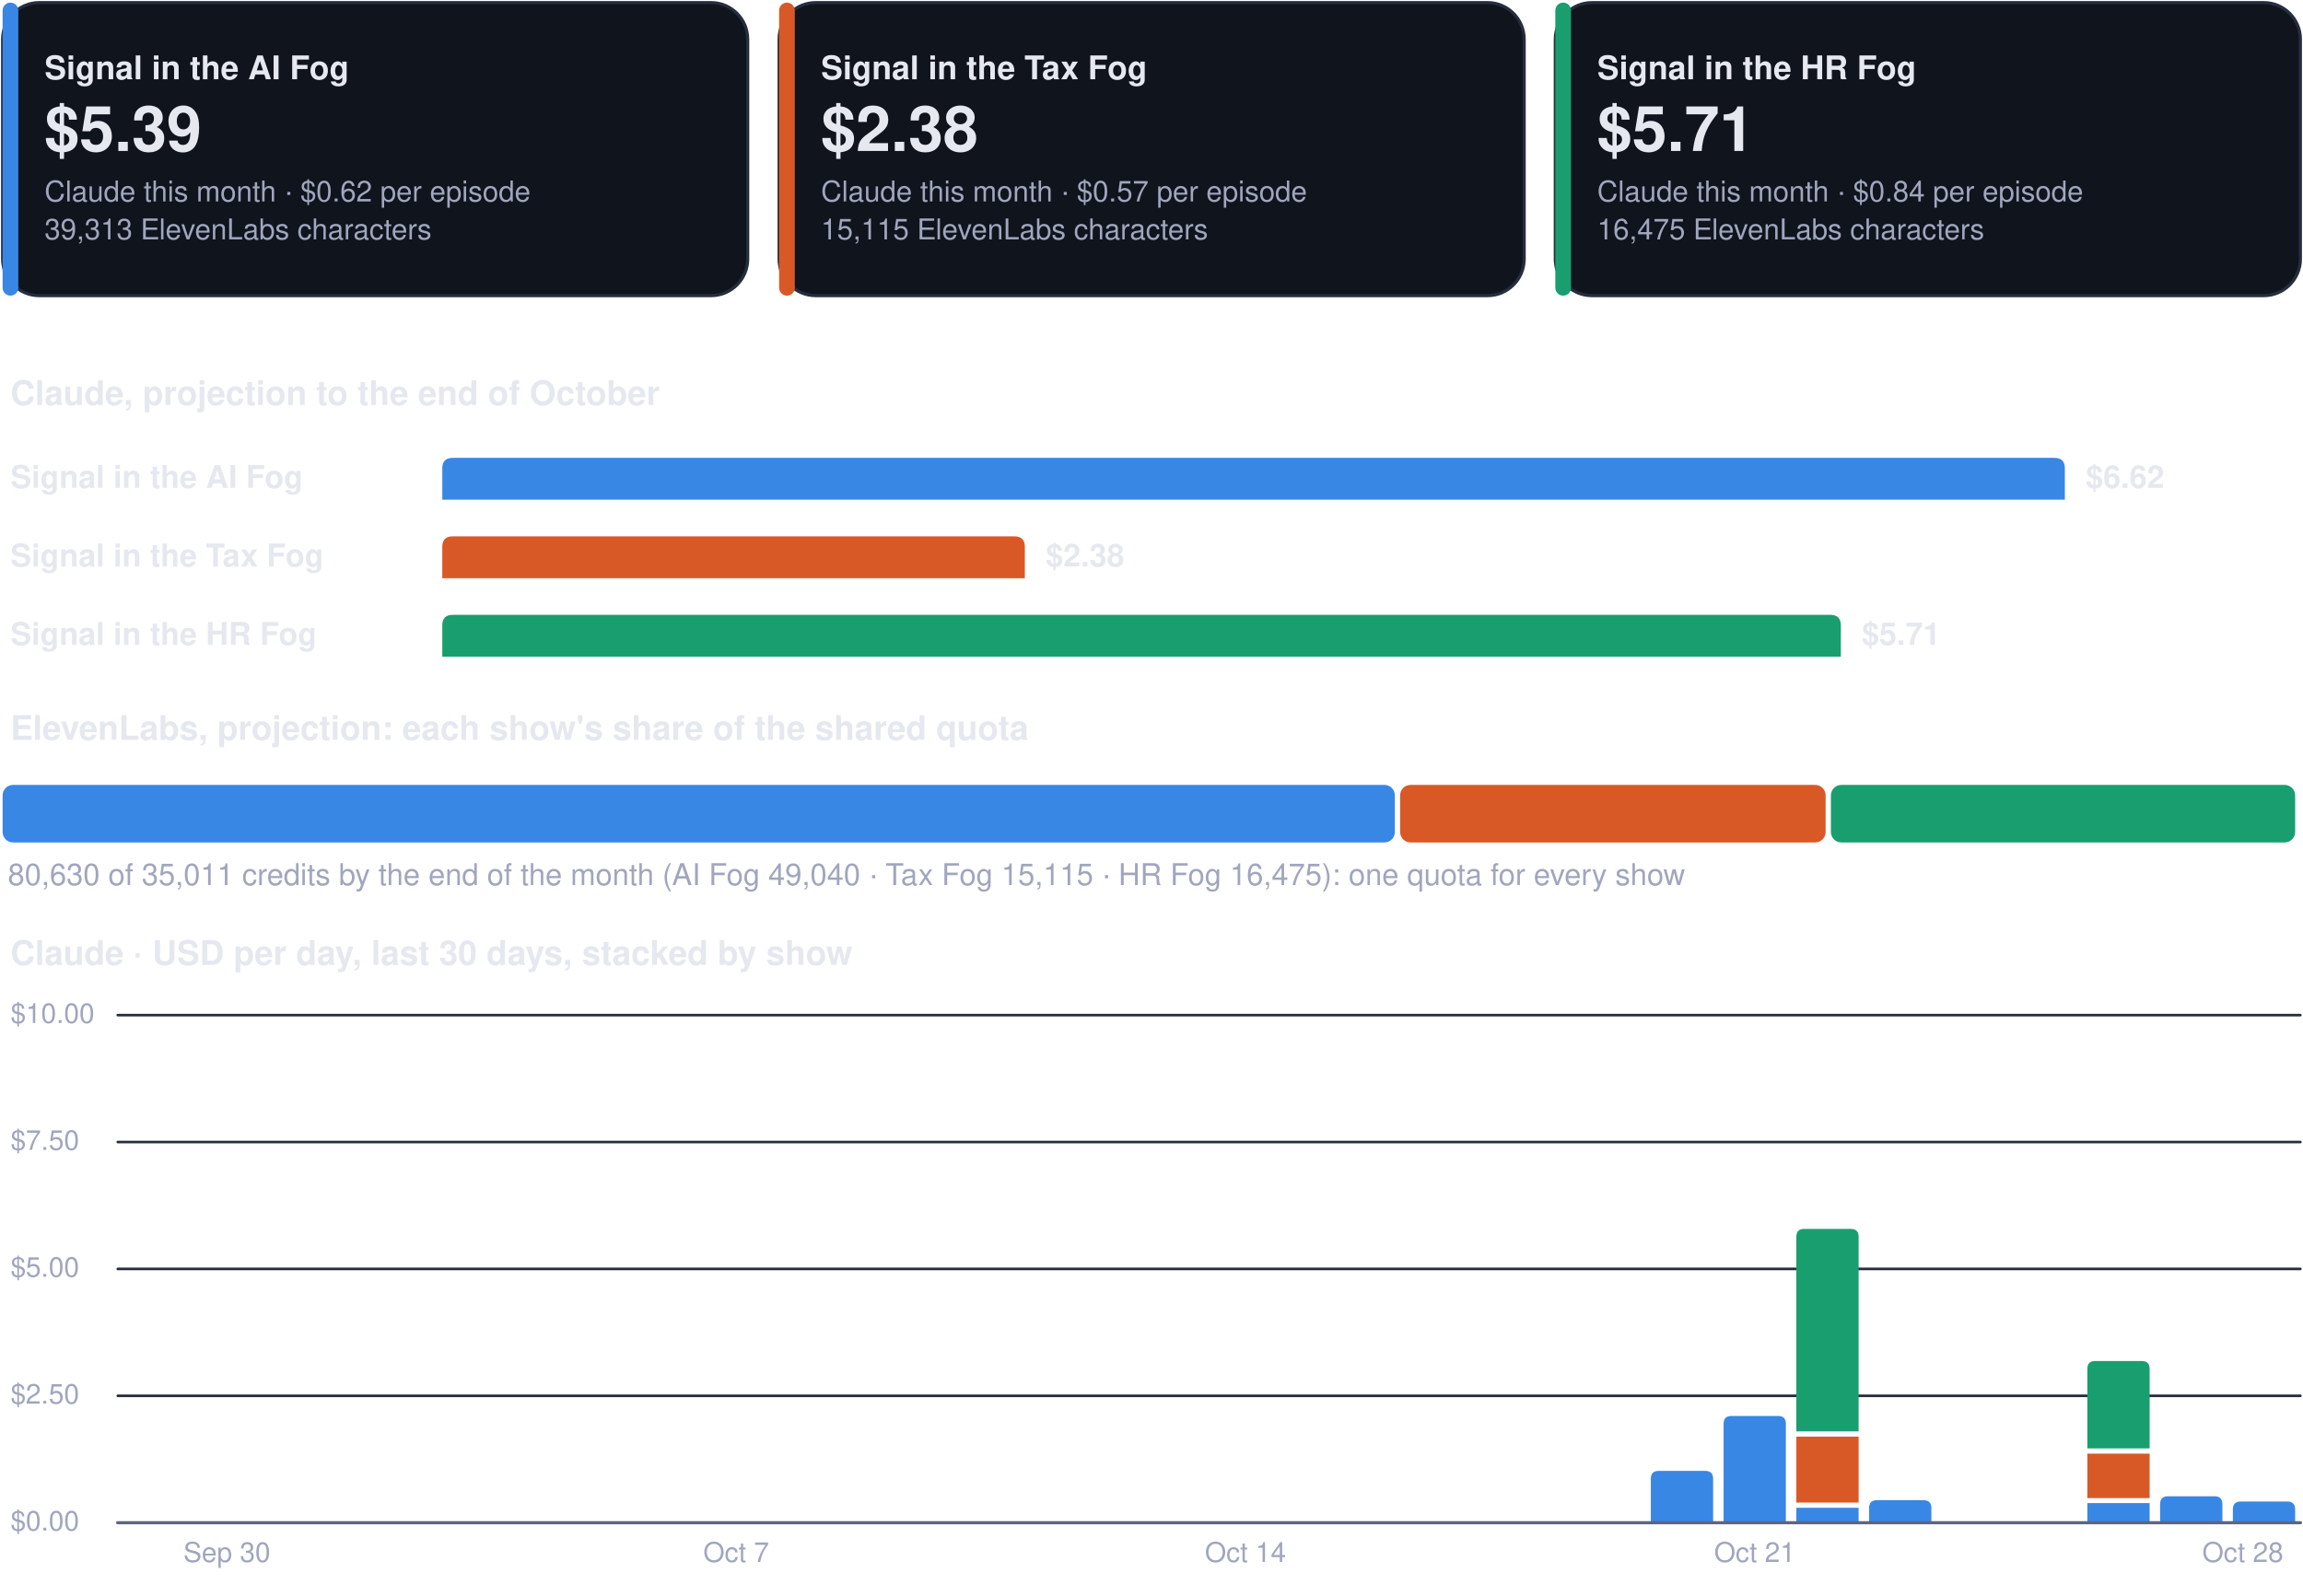
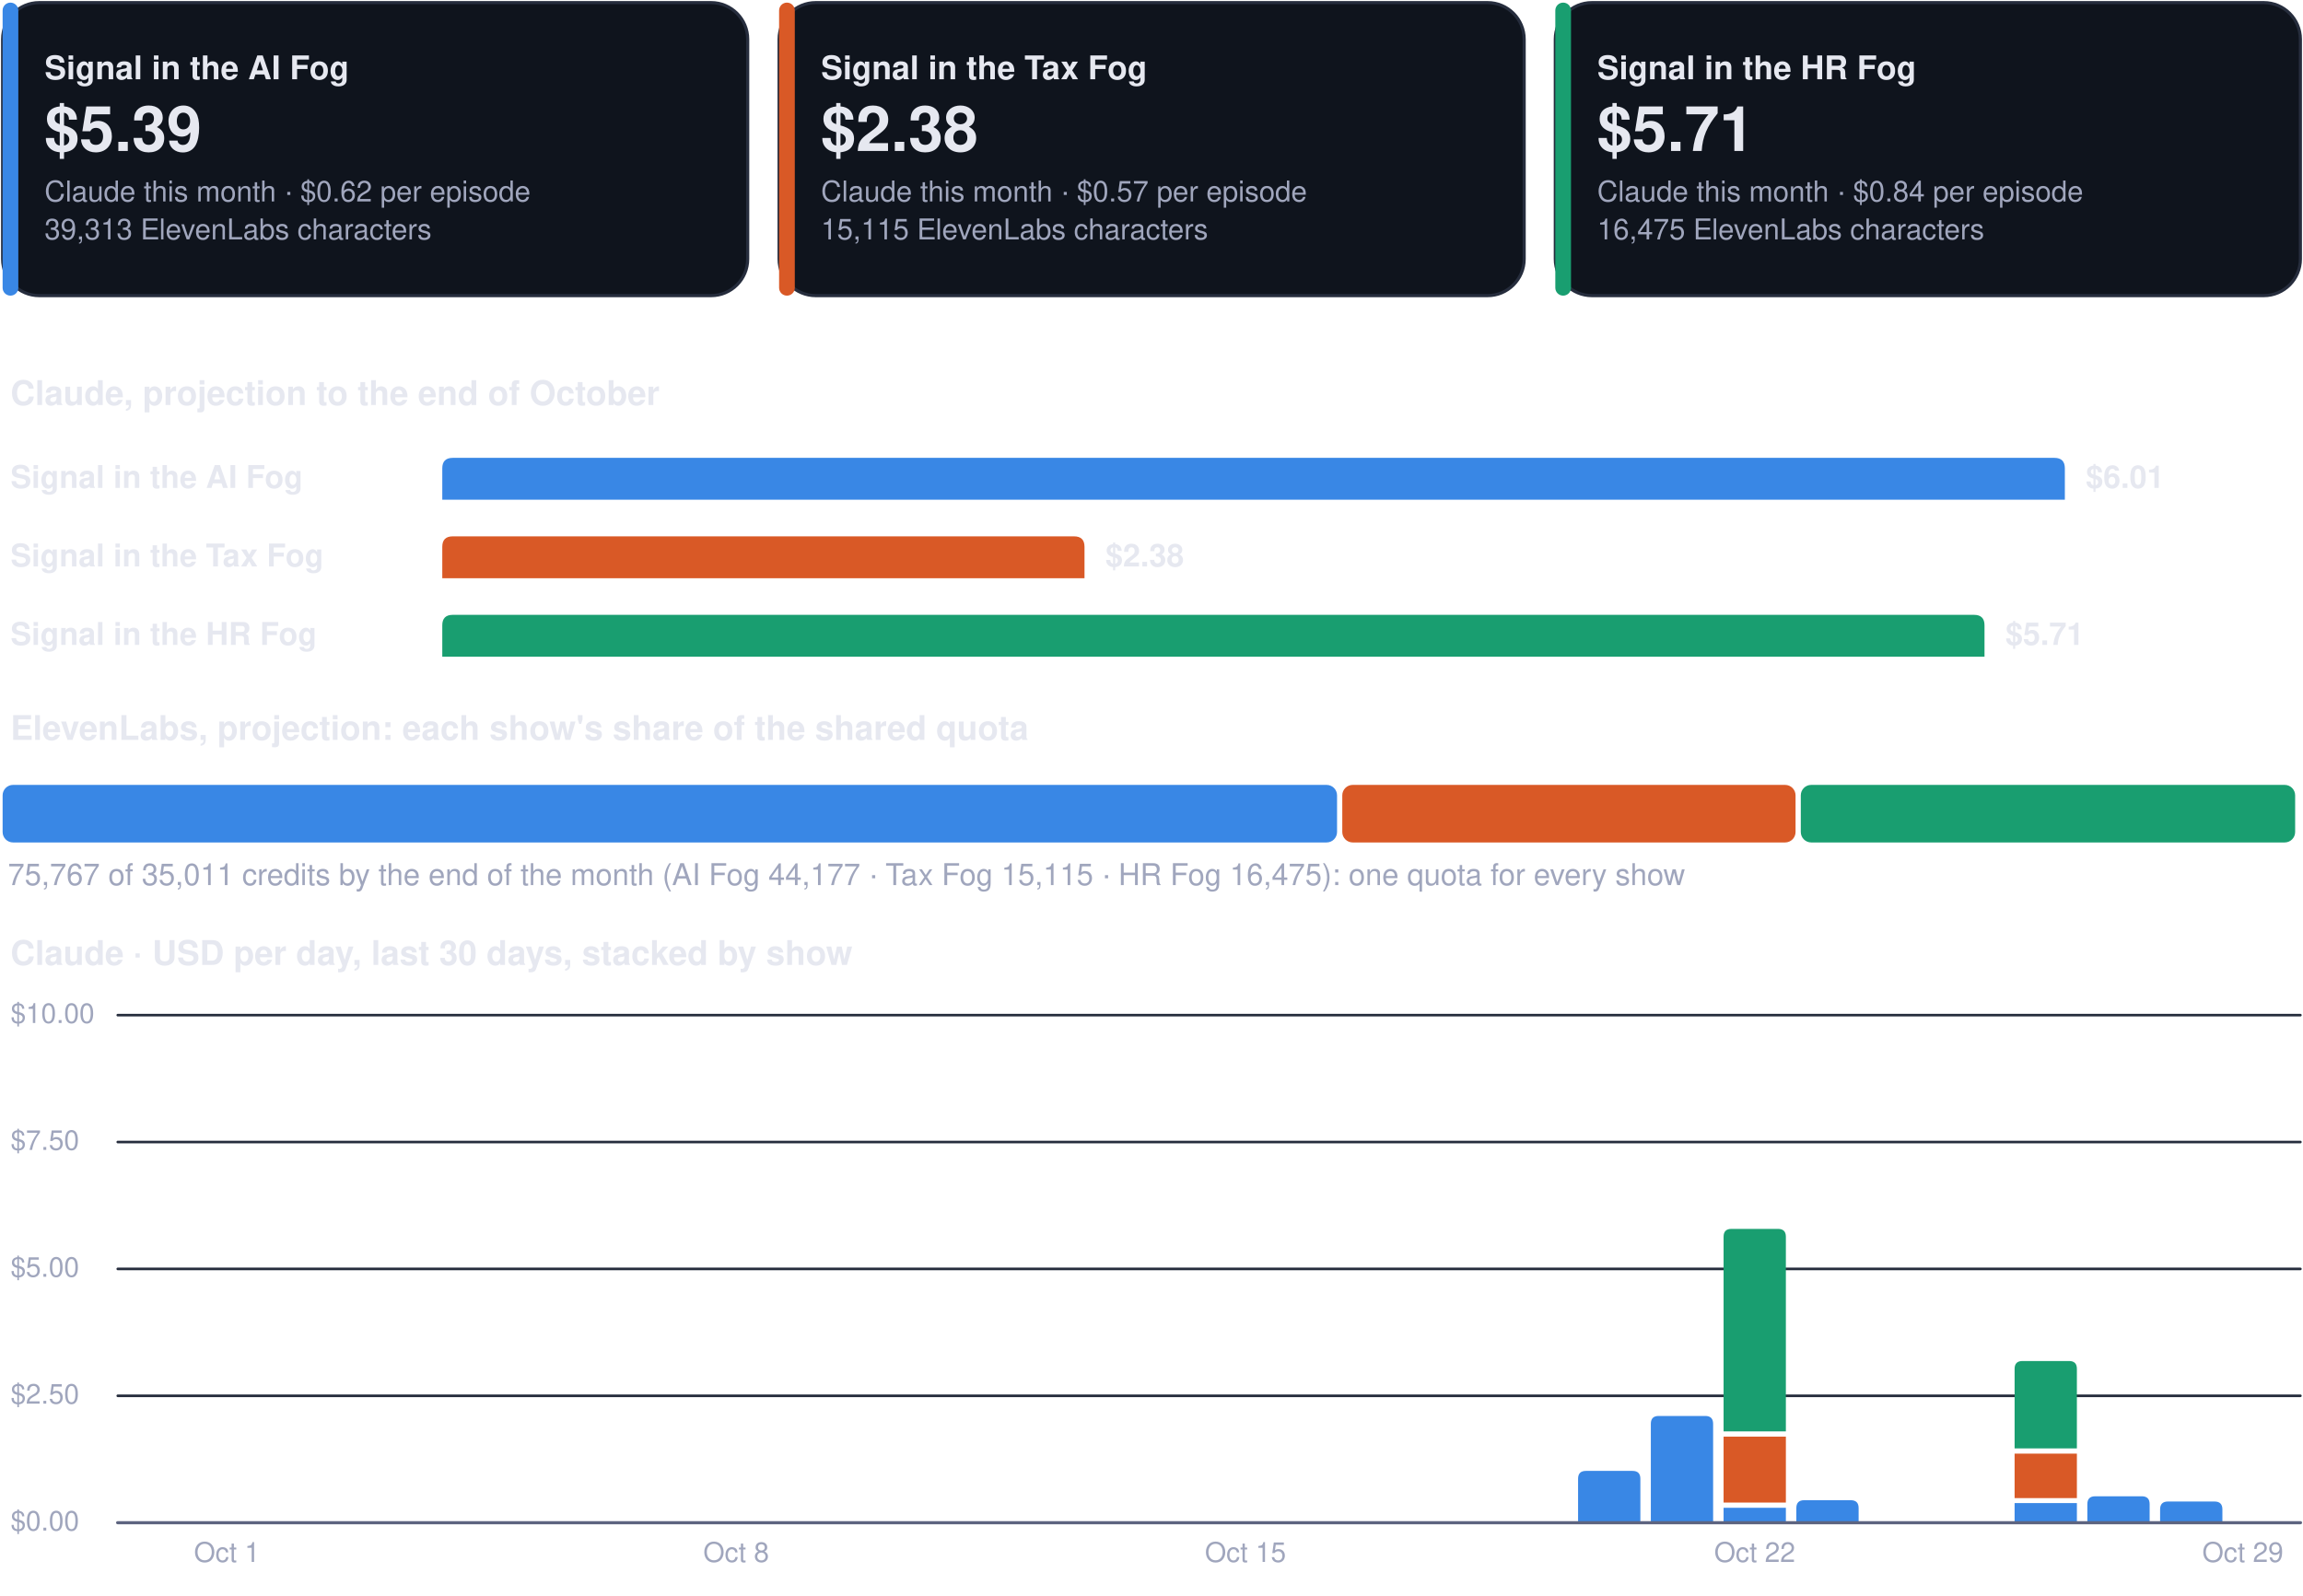
<svg xmlns="http://www.w3.org/2000/svg" viewBox="0 0 880 610" width="880" height="610" role="img" aria-label="Costs dashboard, every show">
  <rect x="1.0" y="1.0" width="284.7" height="112.0" rx="14" fill="#0f141d" stroke="#262d3d" stroke-width="1.2" />
  <rect x="1.0" y="1.0" width="6.0" height="112.0" rx="3" fill="#3987e5" stroke="none" stroke-width="1.2" />
  <g class="box">
    <rect x="15.0" y="8.0" width="262.7" height="98.0" rx="12" fill="none" stroke="none" stroke-width="1.2" class="frame" />
    <text x="17.0" y="30.3" font-family="-apple-system, BlinkMacSystemFont, 'Segoe UI', Helvetica, Arial, sans-serif" font-size="12.5" font-weight="700" fill="#e6e8f0" text-anchor="start">Signal in the AI Fog</text>
    <text x="17.0" y="57.7" font-family="-apple-system, BlinkMacSystemFont, 'Segoe UI', Helvetica, Arial, sans-serif" font-size="24" font-weight="750" fill="#e6e8f0" text-anchor="start">$5.39</text>
    <text x="17.0" y="77.0" font-family="-apple-system, BlinkMacSystemFont, 'Segoe UI', Helvetica, Arial, sans-serif" font-size="11" font-weight="400" fill="#a0a6bd" text-anchor="start">Claude this month · $0.62 per episode</text>
    <text x="17.0" y="91.5" font-family="-apple-system, BlinkMacSystemFont, 'Segoe UI', Helvetica, Arial, sans-serif" font-size="11" font-weight="400" fill="#a0a6bd" text-anchor="start">39,313 ElevenLabs characters</text>
  </g>
  <rect x="297.7" y="1.0" width="284.7" height="112.0" rx="14" fill="#0f141d" stroke="#262d3d" stroke-width="1.2" />
  <rect x="297.7" y="1.0" width="6.0" height="112.0" rx="3" fill="#d95926" stroke="none" stroke-width="1.2" />
  <g class="box">
    <rect x="311.7" y="8.0" width="262.7" height="98.0" rx="12" fill="none" stroke="none" stroke-width="1.2" class="frame" />
    <text x="313.7" y="30.3" font-family="-apple-system, BlinkMacSystemFont, 'Segoe UI', Helvetica, Arial, sans-serif" font-size="12.5" font-weight="700" fill="#e6e8f0" text-anchor="start">Signal in the Tax Fog</text>
    <text x="313.7" y="57.7" font-family="-apple-system, BlinkMacSystemFont, 'Segoe UI', Helvetica, Arial, sans-serif" font-size="24" font-weight="750" fill="#e6e8f0" text-anchor="start">$2.38</text>
    <text x="313.7" y="77.0" font-family="-apple-system, BlinkMacSystemFont, 'Segoe UI', Helvetica, Arial, sans-serif" font-size="11" font-weight="400" fill="#a0a6bd" text-anchor="start">Claude this month · $0.57 per episode</text>
    <text x="313.7" y="91.5" font-family="-apple-system, BlinkMacSystemFont, 'Segoe UI', Helvetica, Arial, sans-serif" font-size="11" font-weight="400" fill="#a0a6bd" text-anchor="start">15,115 ElevenLabs characters</text>
  </g>
  <rect x="594.3" y="1.0" width="284.7" height="112.0" rx="14" fill="#0f141d" stroke="#262d3d" stroke-width="1.2" />
  <rect x="594.3" y="1.0" width="6.0" height="112.0" rx="3" fill="#199e70" stroke="none" stroke-width="1.2" />
  <g class="box">
    <rect x="608.3" y="8.0" width="262.7" height="98.0" rx="12" fill="none" stroke="none" stroke-width="1.2" class="frame" />
    <text x="610.3" y="30.3" font-family="-apple-system, BlinkMacSystemFont, 'Segoe UI', Helvetica, Arial, sans-serif" font-size="12.5" font-weight="700" fill="#e6e8f0" text-anchor="start">Signal in the HR Fog</text>
    <text x="610.3" y="57.7" font-family="-apple-system, BlinkMacSystemFont, 'Segoe UI', Helvetica, Arial, sans-serif" font-size="24" font-weight="750" fill="#e6e8f0" text-anchor="start">$5.71</text>
    <text x="610.3" y="77.0" font-family="-apple-system, BlinkMacSystemFont, 'Segoe UI', Helvetica, Arial, sans-serif" font-size="11" font-weight="400" fill="#a0a6bd" text-anchor="start">Claude this month · $0.84 per episode</text>
    <text x="610.3" y="91.5" font-family="-apple-system, BlinkMacSystemFont, 'Segoe UI', Helvetica, Arial, sans-serif" font-size="11" font-weight="400" fill="#a0a6bd" text-anchor="start">16,475 ElevenLabs characters</text>
  </g>
  <g class="box">
    <rect x="1.0" y="140.0" width="878.0" height="22.0" rx="12" fill="none" stroke="none" stroke-width="1.2" class="frame" />
    <text x="4.0" y="154.8" font-family="-apple-system, BlinkMacSystemFont, 'Segoe UI', Helvetica, Arial, sans-serif" font-size="13" font-weight="700" fill="#e6e8f0" text-anchor="start">Claude, projection to the end of October</text>
  </g>
  <g class="box">
    <rect x="1.0" y="172.0" width="160.0" height="22.0" rx="12" fill="none" stroke="none" stroke-width="1.2" class="frame" />
    <text x="4.0" y="186.5" font-family="-apple-system, BlinkMacSystemFont, 'Segoe UI', Helvetica, Arial, sans-serif" font-size="12" font-weight="600" fill="#e6e8f0" text-anchor="start">Signal in the AI Fog</text>
  </g>
  <path d="M169.0,191.0 L169.0,179.0 Q169.0,175.0 173.0,175.0 L785.0,175.0 Q789.0,175.0 789.0,179.0 L789.0,191.0 Z" fill="#3987e5" />
  <g class="box">
    <rect x="795.0" y="172.0" width="84.0" height="22.0" rx="12" fill="none" stroke="none" stroke-width="1.2" class="frame" />
-     <text x="797.0" y="186.5" font-family="-apple-system, BlinkMacSystemFont, 'Segoe UI', Helvetica, Arial, sans-serif" font-size="12" font-weight="650" fill="#e6e8f0" text-anchor="start">$6.62</text>
+     <text x="797.0" y="186.5" font-family="-apple-system, BlinkMacSystemFont, 'Segoe UI', Helvetica, Arial, sans-serif" font-size="12" font-weight="650" fill="#e6e8f0" text-anchor="start">$6.01</text>
  </g>
  <g class="box">
    <rect x="1.0" y="202.0" width="160.0" height="22.0" rx="12" fill="none" stroke="none" stroke-width="1.2" class="frame" />
    <text x="4.0" y="216.5" font-family="-apple-system, BlinkMacSystemFont, 'Segoe UI', Helvetica, Arial, sans-serif" font-size="12" font-weight="600" fill="#e6e8f0" text-anchor="start">Signal in the Tax Fog</text>
  </g>
-   <path d="M169.0,221.0 L169.0,209.0 Q169.0,205.0 173.0,205.0 L387.6,205.0 Q391.6,205.0 391.6,209.0 L391.6,221.0 Z" fill="#d95926" />
+   <path d="M169.0,221.0 L169.0,209.0 Q169.0,205.0 173.0,205.0 L410.4,205.0 Q414.4,205.0 414.4,209.0 L414.4,221.0 Z" fill="#d95926" />
  <g class="box">
-     <rect x="397.6" y="202.0" width="84.0" height="22.0" rx="12" fill="none" stroke="none" stroke-width="1.2" class="frame" />
-     <text x="399.6" y="216.5" font-family="-apple-system, BlinkMacSystemFont, 'Segoe UI', Helvetica, Arial, sans-serif" font-size="12" font-weight="650" fill="#e6e8f0" text-anchor="start">$2.38</text>
+     <rect x="420.4" y="202.0" width="84.0" height="22.0" rx="12" fill="none" stroke="none" stroke-width="1.2" class="frame" />
+     <text x="422.4" y="216.5" font-family="-apple-system, BlinkMacSystemFont, 'Segoe UI', Helvetica, Arial, sans-serif" font-size="12" font-weight="650" fill="#e6e8f0" text-anchor="start">$2.38</text>
  </g>
  <g class="box">
    <rect x="1.0" y="232.0" width="160.0" height="22.0" rx="12" fill="none" stroke="none" stroke-width="1.2" class="frame" />
    <text x="4.0" y="246.5" font-family="-apple-system, BlinkMacSystemFont, 'Segoe UI', Helvetica, Arial, sans-serif" font-size="12" font-weight="600" fill="#e6e8f0" text-anchor="start">Signal in the HR Fog</text>
  </g>
-   <path d="M169.0,251.0 L169.0,239.0 Q169.0,235.0 173.0,235.0 L699.4,235.0 Q703.4,235.0 703.4,239.0 L703.4,251.0 Z" fill="#199e70" />
+   <path d="M169.0,251.0 L169.0,239.0 Q169.0,235.0 173.0,235.0 L754.3,235.0 Q758.3,235.0 758.3,239.0 L758.3,251.0 Z" fill="#199e70" />
  <g class="box">
-     <rect x="709.4" y="232.0" width="84.0" height="22.0" rx="12" fill="none" stroke="none" stroke-width="1.2" class="frame" />
-     <text x="711.4" y="246.5" font-family="-apple-system, BlinkMacSystemFont, 'Segoe UI', Helvetica, Arial, sans-serif" font-size="12" font-weight="650" fill="#e6e8f0" text-anchor="start">$5.71</text>
+     <rect x="764.3" y="232.0" width="84.0" height="22.0" rx="12" fill="none" stroke="none" stroke-width="1.2" class="frame" />
+     <text x="766.3" y="246.5" font-family="-apple-system, BlinkMacSystemFont, 'Segoe UI', Helvetica, Arial, sans-serif" font-size="12" font-weight="650" fill="#e6e8f0" text-anchor="start">$5.71</text>
  </g>
  <g class="box">
    <rect x="1.0" y="268.0" width="878.0" height="22.0" rx="12" fill="none" stroke="none" stroke-width="1.2" class="frame" />
    <text x="4.0" y="282.8" font-family="-apple-system, BlinkMacSystemFont, 'Segoe UI', Helvetica, Arial, sans-serif" font-size="13" font-weight="700" fill="#e6e8f0" text-anchor="start">ElevenLabs, projection: each show's share of the shared quota</text>
  </g>
-   <rect x="1.0" y="300.0" width="532.0" height="22.0" rx="4" fill="#3987e5" stroke="none" stroke-width="1.2" />
-   <rect x="535.0" y="300.0" width="162.6" height="22.0" rx="4" fill="#d95926" stroke="none" stroke-width="1.2" />
-   <rect x="699.6" y="300.0" width="177.4" height="22.0" rx="4" fill="#199e70" stroke="none" stroke-width="1.2" />
+   <rect x="1.0" y="300.0" width="509.9" height="22.0" rx="4" fill="#3987e5" stroke="none" stroke-width="1.2" />
+   <rect x="512.9" y="300.0" width="173.2" height="22.0" rx="4" fill="#d95926" stroke="none" stroke-width="1.2" />
+   <rect x="688.1" y="300.0" width="188.9" height="22.0" rx="4" fill="#199e70" stroke="none" stroke-width="1.2" />
  <g class="box">
    <rect x="1.0" y="326.0" width="878.0" height="18.0" rx="12" fill="none" stroke="none" stroke-width="1.2" class="frame" />
-     <text x="3.0" y="338.3" font-family="-apple-system, BlinkMacSystemFont, 'Segoe UI', Helvetica, Arial, sans-serif" font-size="11.5" font-weight="500" fill="#a0a6bd" text-anchor="start">80,630 of 35,011 credits by the end of the month (AI Fog 49,040 · Tax Fog 15,115 · HR Fog 16,475): one quota for every show</text>
+     <text x="3.0" y="338.3" font-family="-apple-system, BlinkMacSystemFont, 'Segoe UI', Helvetica, Arial, sans-serif" font-size="11.5" font-weight="500" fill="#a0a6bd" text-anchor="start">75,767 of 35,011 credits by the end of the month (AI Fog 44,177 · Tax Fog 15,115 · HR Fog 16,475): one quota for every show</text>
  </g>
  <g class="box">
    <rect x="1.0" y="354.0" width="878.0" height="22.0" rx="12" fill="none" stroke="none" stroke-width="1.2" class="frame" />
    <text x="4.0" y="368.8" font-family="-apple-system, BlinkMacSystemFont, 'Segoe UI', Helvetica, Arial, sans-serif" font-size="13" font-weight="700" fill="#e6e8f0" text-anchor="start">Claude · USD per day, last 30 days, stacked by show</text>
  </g>
  <path d="M45,582.0 L879,582.0" fill="none" stroke="#262d3d" stroke-width="1" stroke-linecap="round" stroke-linejoin="round" />
  <g class="box">
    <rect x="1.0" y="574.0" width="42.0" height="16.0" rx="12" fill="none" stroke="none" stroke-width="1.2" class="frame" />
    <text x="4.0" y="585.0" font-family="-apple-system, BlinkMacSystemFont, 'Segoe UI', Helvetica, Arial, sans-serif" font-size="10.5" font-weight="500" fill="#a0a6bd" text-anchor="start">$0.00</text>
  </g>
  <path d="M45,533.5 L879,533.5" fill="none" stroke="#262d3d" stroke-width="1" stroke-linecap="round" stroke-linejoin="round" />
  <g class="box">
    <rect x="1.0" y="525.5" width="42.0" height="16.0" rx="12" fill="none" stroke="none" stroke-width="1.2" class="frame" />
    <text x="4.0" y="536.5" font-family="-apple-system, BlinkMacSystemFont, 'Segoe UI', Helvetica, Arial, sans-serif" font-size="10.5" font-weight="500" fill="#a0a6bd" text-anchor="start">$2.50</text>
  </g>
  <path d="M45,485.0 L879,485.0" fill="none" stroke="#262d3d" stroke-width="1" stroke-linecap="round" stroke-linejoin="round" />
  <g class="box">
    <rect x="1.0" y="477.0" width="42.0" height="16.0" rx="12" fill="none" stroke="none" stroke-width="1.2" class="frame" />
    <text x="4.0" y="488.0" font-family="-apple-system, BlinkMacSystemFont, 'Segoe UI', Helvetica, Arial, sans-serif" font-size="10.5" font-weight="500" fill="#a0a6bd" text-anchor="start">$5.00</text>
  </g>
  <path d="M45,436.5 L879,436.5" fill="none" stroke="#262d3d" stroke-width="1" stroke-linecap="round" stroke-linejoin="round" />
  <g class="box">
    <rect x="1.0" y="428.5" width="42.0" height="16.0" rx="12" fill="none" stroke="none" stroke-width="1.2" class="frame" />
    <text x="4.0" y="439.5" font-family="-apple-system, BlinkMacSystemFont, 'Segoe UI', Helvetica, Arial, sans-serif" font-size="10.5" font-weight="500" fill="#a0a6bd" text-anchor="start">$7.50</text>
  </g>
  <path d="M45,388.0 L879,388.0" fill="none" stroke="#262d3d" stroke-width="1" stroke-linecap="round" stroke-linejoin="round" />
  <g class="box">
    <rect x="1.0" y="380.0" width="42.0" height="16.0" rx="12" fill="none" stroke="none" stroke-width="1.2" class="frame" />
    <text x="4.0" y="391.0" font-family="-apple-system, BlinkMacSystemFont, 'Segoe UI', Helvetica, Arial, sans-serif" font-size="10.5" font-weight="500" fill="#a0a6bd" text-anchor="start">$10.00</text>
  </g>
  <g class="box">
    <rect x="64.7" y="586.0" width="44.0" height="16.0" rx="12" fill="none" stroke="none" stroke-width="1.2" class="frame" />
-     <text x="86.7" y="597.0" font-family="-apple-system, BlinkMacSystemFont, 'Segoe UI', Helvetica, Arial, sans-serif" font-size="10.5" font-weight="500" fill="#a0a6bd" text-anchor="middle">Sep 30</text>
+     <text x="86.7" y="597.0" font-family="-apple-system, BlinkMacSystemFont, 'Segoe UI', Helvetica, Arial, sans-serif" font-size="10.5" font-weight="500" fill="#a0a6bd" text-anchor="middle">Oct 1</text>
  </g>
  <g class="box">
    <rect x="259.3" y="586.0" width="44.0" height="16.0" rx="12" fill="none" stroke="none" stroke-width="1.2" class="frame" />
-     <text x="281.3" y="597.0" font-family="-apple-system, BlinkMacSystemFont, 'Segoe UI', Helvetica, Arial, sans-serif" font-size="10.5" font-weight="500" fill="#a0a6bd" text-anchor="middle">Oct 7</text>
+     <text x="281.3" y="597.0" font-family="-apple-system, BlinkMacSystemFont, 'Segoe UI', Helvetica, Arial, sans-serif" font-size="10.5" font-weight="500" fill="#a0a6bd" text-anchor="middle">Oct 8</text>
  </g>
  <g class="box">
    <rect x="453.9" y="586.0" width="44.0" height="16.0" rx="12" fill="none" stroke="none" stroke-width="1.2" class="frame" />
-     <text x="475.9" y="597.0" font-family="-apple-system, BlinkMacSystemFont, 'Segoe UI', Helvetica, Arial, sans-serif" font-size="10.5" font-weight="500" fill="#a0a6bd" text-anchor="middle">Oct 14</text>
+     <text x="475.9" y="597.0" font-family="-apple-system, BlinkMacSystemFont, 'Segoe UI', Helvetica, Arial, sans-serif" font-size="10.5" font-weight="500" fill="#a0a6bd" text-anchor="middle">Oct 15</text>
  </g>
-   <path d="M630.8,582.0 L630.8,565.2 Q630.8,562.2 633.8,562.2 L651.6,562.2 Q654.6,562.2 654.6,565.2 L654.6,582.0 Z" fill="#3987e5" />
-   <path d="M658.6,582.0 L658.6,544.2 Q658.6,541.2 661.6,541.2 L679.4,541.2 Q682.4,541.2 682.4,544.2 L682.4,582.0 Z" fill="#3987e5" />
+   <path d="M603.0,582.0 L603.0,565.2 Q603.0,562.2 606.0,562.2 L623.8,562.2 Q626.8,562.2 626.8,565.2 L626.8,582.0 Z" fill="#3987e5" />
+   <path d="M630.8,582.0 L630.8,544.2 Q630.8,541.2 633.8,541.2 L651.6,541.2 Q654.6,541.2 654.6,544.2 L654.6,582.0 Z" fill="#3987e5" />
+   <path d="M658.6,576.3 h23.8 v5.7 h-23.8 Z" fill="#3987e5" />
+   <path d="M658.6,549.1 h23.8 v25.2 h-23.8 Z" fill="#d95926" />
+   <path d="M658.6,547.1 L658.6,472.7 Q658.6,469.7 661.6,469.7 L679.4,469.7 Q682.4,469.7 682.4,472.7 L682.4,547.1 Z" fill="#199e70" />
  <g class="box">
    <rect x="648.5" y="586.0" width="44.0" height="16.0" rx="12" fill="none" stroke="none" stroke-width="1.2" class="frame" />
-     <text x="670.5" y="597.0" font-family="-apple-system, BlinkMacSystemFont, 'Segoe UI', Helvetica, Arial, sans-serif" font-size="10.5" font-weight="500" fill="#a0a6bd" text-anchor="middle">Oct 21</text>
+     <text x="670.5" y="597.0" font-family="-apple-system, BlinkMacSystemFont, 'Segoe UI', Helvetica, Arial, sans-serif" font-size="10.5" font-weight="500" fill="#a0a6bd" text-anchor="middle">Oct 22</text>
  </g>
-   <path d="M686.4,576.3 h23.8 v5.7 h-23.8 Z" fill="#3987e5" />
-   <path d="M686.4,549.1 h23.8 v25.2 h-23.8 Z" fill="#d95926" />
-   <path d="M686.4,547.1 L686.4,472.7 Q686.4,469.7 689.4,469.7 L707.2,469.7 Q710.2,469.7 710.2,472.7 L710.2,547.1 Z" fill="#199e70" />
-   <path d="M714.2,582.0 L714.2,576.4 Q714.2,573.4 717.2,573.4 L735.0,573.4 Q738.0,573.4 738.0,576.4 L738.0,582.0 Z" fill="#3987e5" />
-   <path d="M797.6,574.5 h23.8 v7.5 h-23.8 Z" fill="#3987e5" />
-   <path d="M797.6,555.6 h23.8 v17.0 h-23.8 Z" fill="#d95926" />
-   <path d="M797.6,553.6 L797.6,523.2 Q797.6,520.2 800.6,520.2 L818.4,520.2 Q821.4,520.2 821.4,523.2 L821.4,553.6 Z" fill="#199e70" />
-   <path d="M825.4,582.0 L825.4,574.9 Q825.4,571.9 828.4,571.9 L846.2,571.9 Q849.2,571.9 849.2,574.9 L849.2,582.0 Z" fill="#3987e5" />
-   <path d="M853.2,582.0 L853.2,576.9 Q853.2,573.9 856.2,573.9 L874.0,573.9 Q877.0,573.9 877.0,576.9 L877.0,582.0 Z" fill="#3987e5" />
+   <path d="M686.4,582.0 L686.4,576.4 Q686.4,573.4 689.4,573.4 L707.2,573.4 Q710.2,573.4 710.2,576.4 L710.2,582.0 Z" fill="#3987e5" />
+   <path d="M769.8,574.5 h23.8 v7.5 h-23.8 Z" fill="#3987e5" />
+   <path d="M769.8,555.6 h23.8 v17.0 h-23.8 Z" fill="#d95926" />
+   <path d="M769.8,553.6 L769.8,523.2 Q769.8,520.2 772.8,520.2 L790.6,520.2 Q793.6,520.2 793.6,523.2 L793.6,553.6 Z" fill="#199e70" />
+   <path d="M797.6,582.0 L797.6,574.9 Q797.6,571.9 800.6,571.9 L818.4,571.9 Q821.4,571.9 821.4,574.9 L821.4,582.0 Z" fill="#3987e5" />
+   <path d="M825.4,582.0 L825.4,576.9 Q825.4,573.9 828.4,573.9 L846.2,573.9 Q849.2,573.9 849.2,576.9 L849.2,582.0 Z" fill="#3987e5" />
  <g class="box">
    <rect x="835.0" y="586.0" width="44.0" height="16.0" rx="12" fill="none" stroke="none" stroke-width="1.2" class="frame" />
-     <text x="857.0" y="597.0" font-family="-apple-system, BlinkMacSystemFont, 'Segoe UI', Helvetica, Arial, sans-serif" font-size="10.5" font-weight="500" fill="#a0a6bd" text-anchor="middle">Oct 28</text>
+     <text x="857.0" y="597.0" font-family="-apple-system, BlinkMacSystemFont, 'Segoe UI', Helvetica, Arial, sans-serif" font-size="10.5" font-weight="500" fill="#a0a6bd" text-anchor="middle">Oct 29</text>
  </g>
  <path d="M45,582 L879,582" fill="none" stroke="#5d6480" stroke-width="1.2" stroke-linecap="round" stroke-linejoin="round" />
</svg>
